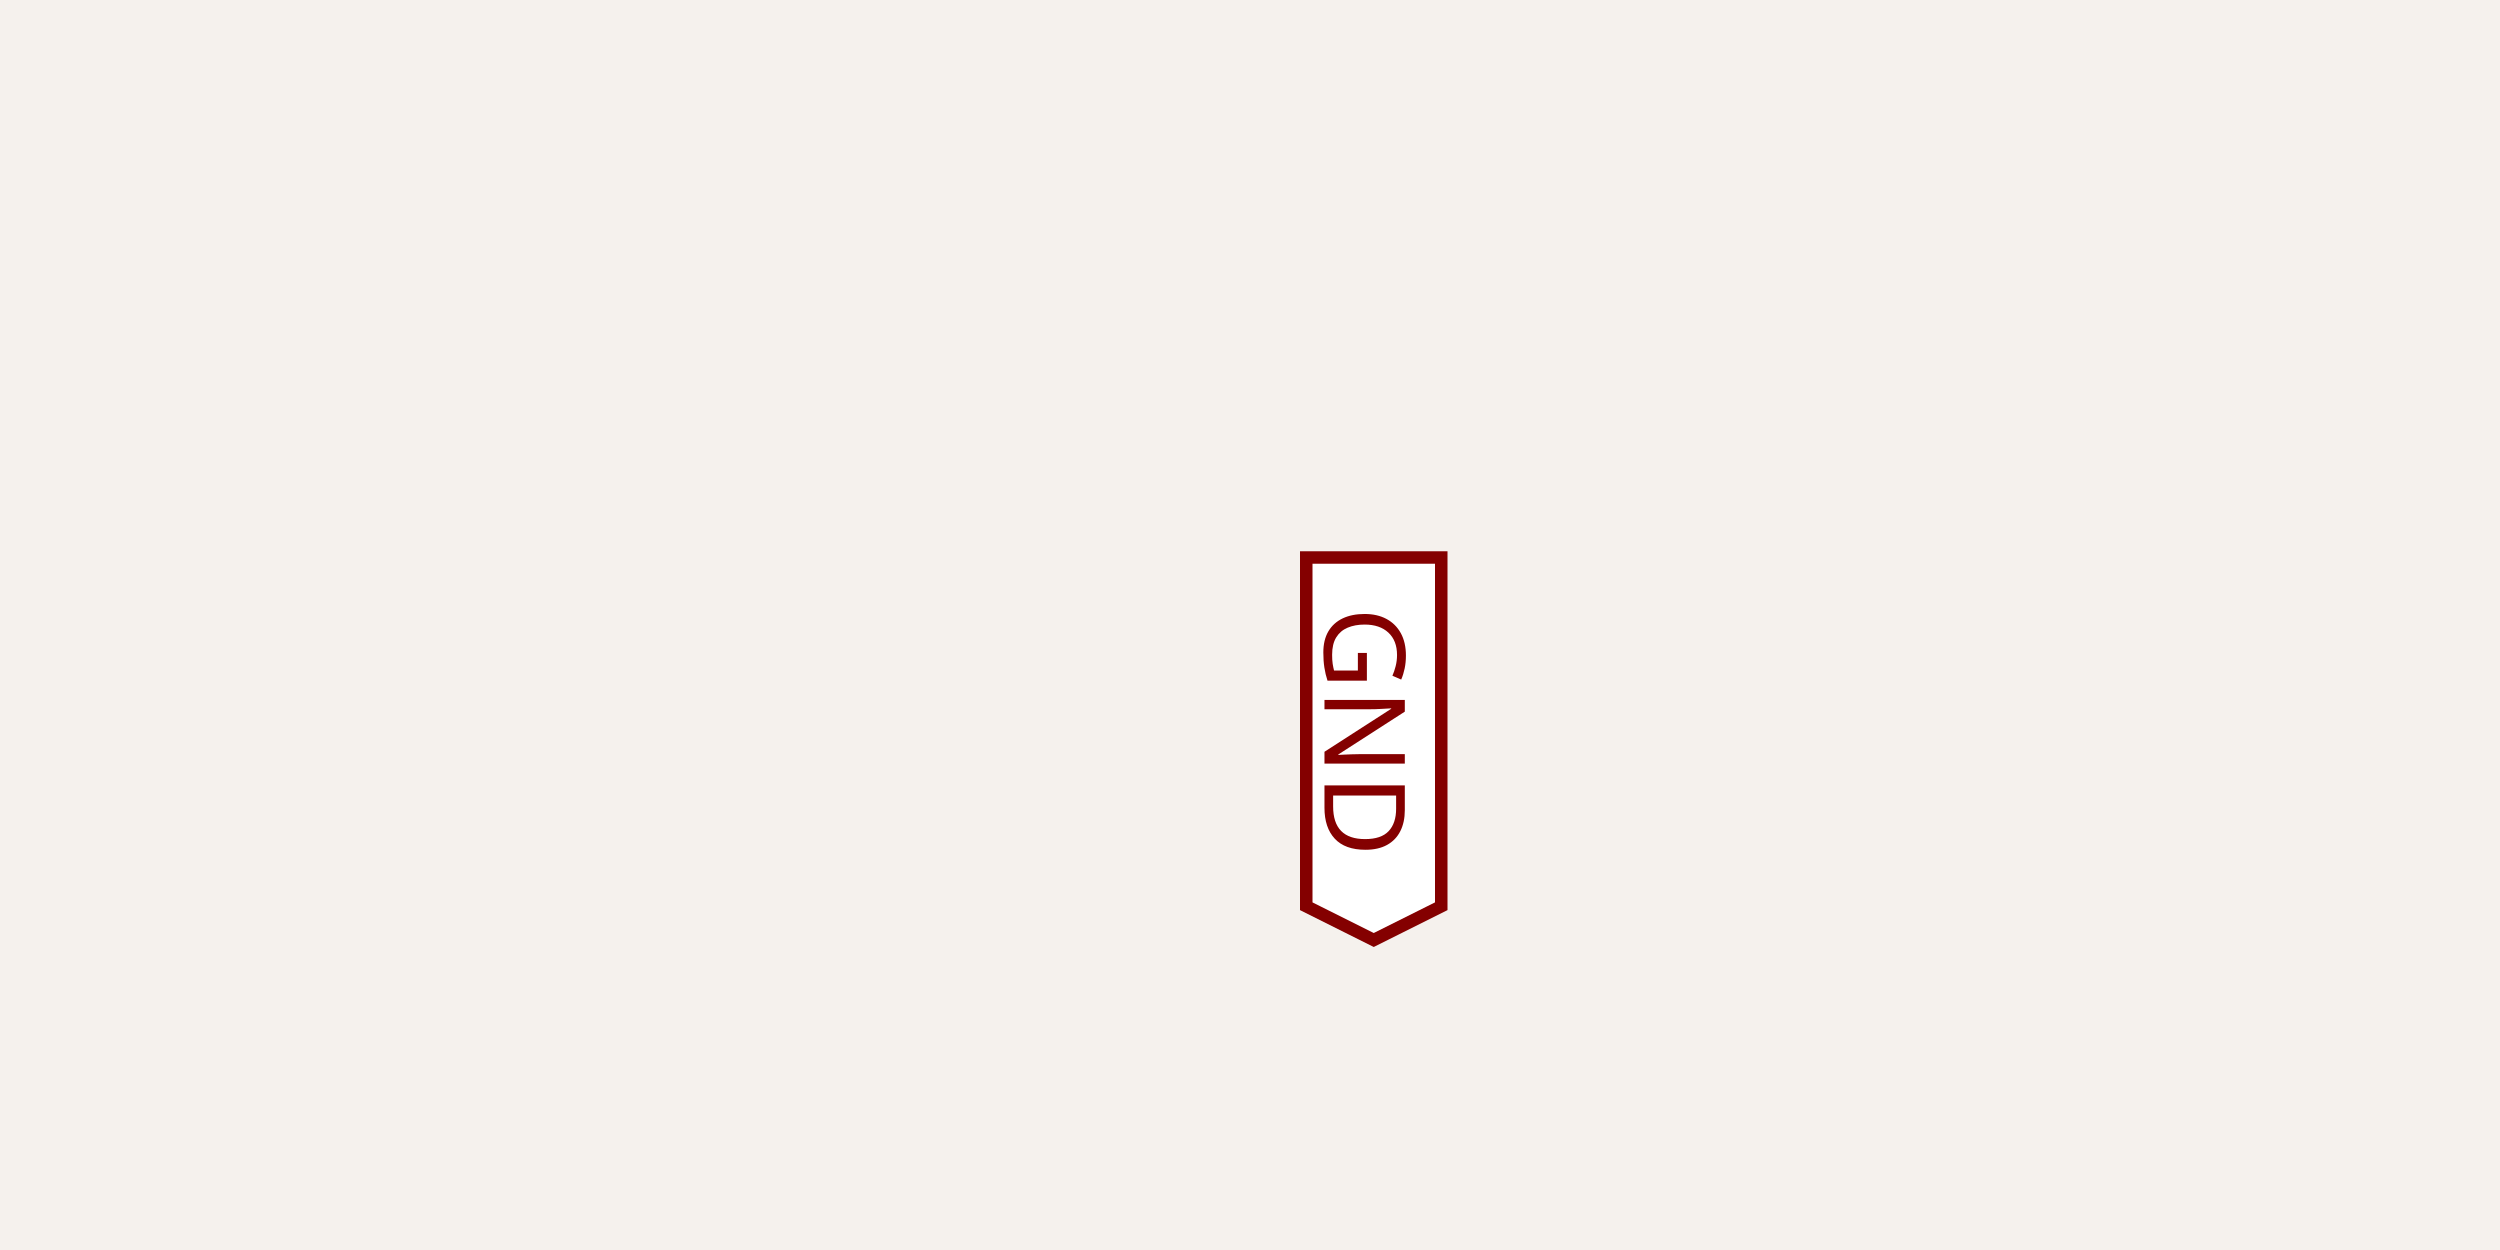
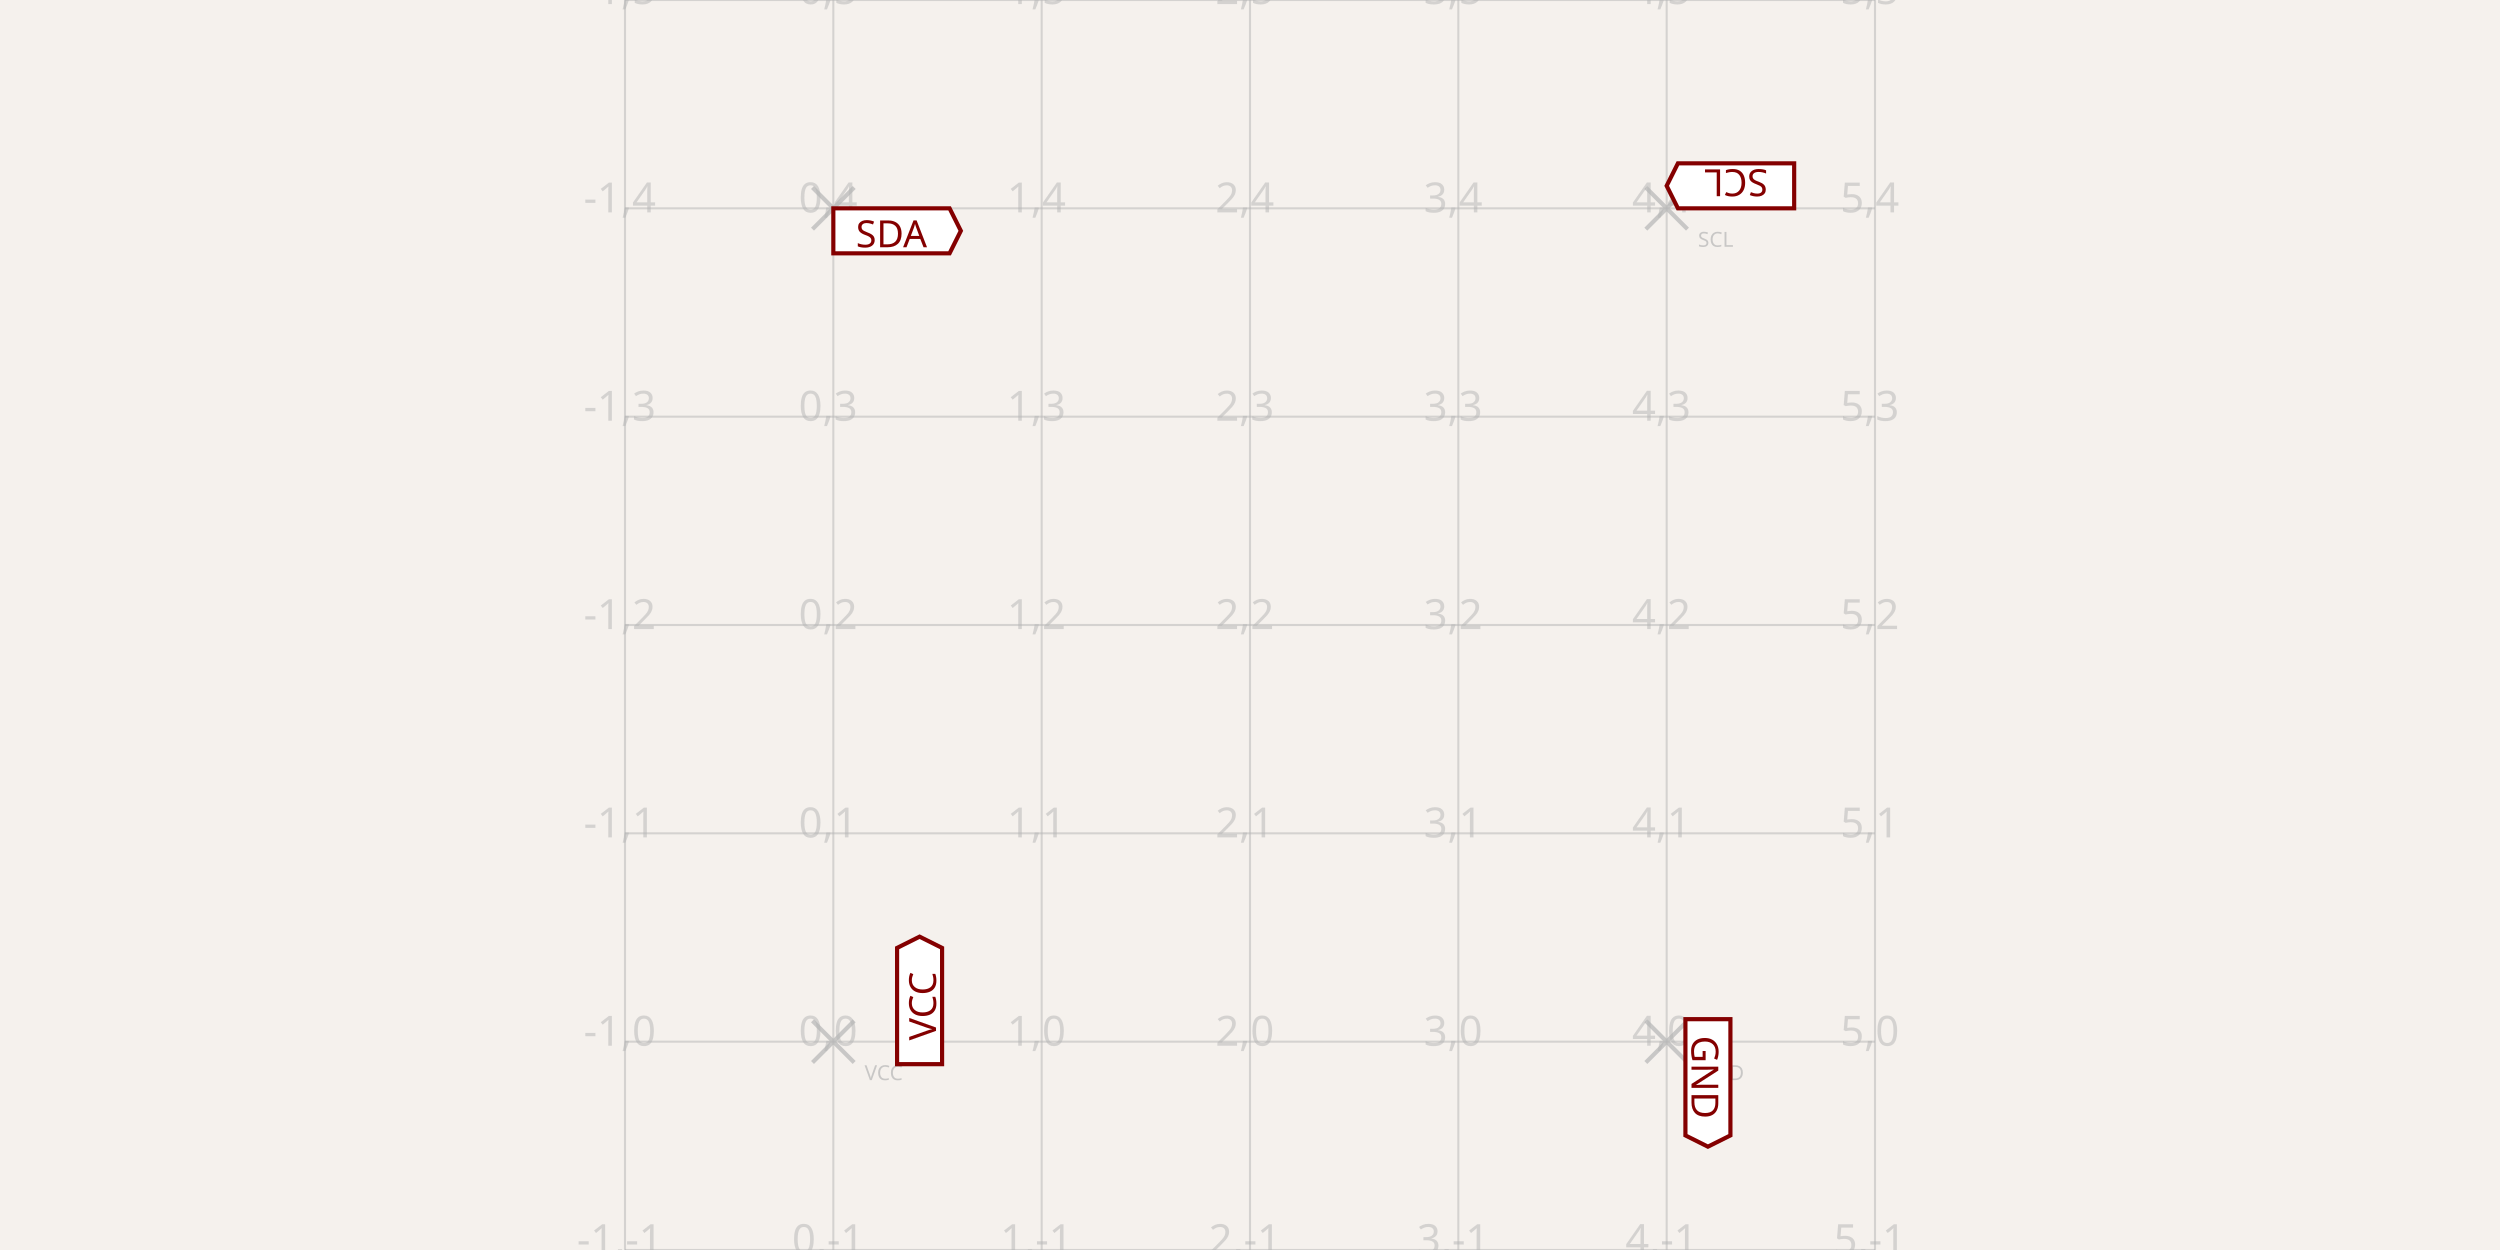
<svg xmlns="http://www.w3.org/2000/svg" width="1200" height="600" style="background-color: rgb(245, 241, 237)">
  <style>
              .boundary { fill: rgb(245, 241, 237); }
              .schematic-boundary { fill: none; stroke: #fff; }
              .component { fill: none; stroke: rgb(132, 0, 0); }
              .chip { fill: rgb(255, 255, 194); stroke: rgb(132, 0, 0); }
              .component-pin { fill: none; stroke: rgb(132, 0, 0); }
              .trace { stroke: rgb(0, 150, 0); }
              .text { font-family: sans-serif; fill: rgb(0, 150, 0); }
              .pin-number { fill: rgb(169, 0, 0); }
              .port-label { fill: rgb(0, 100, 100); }
              .component-name { fill: rgb(0, 100, 100); }
            </style>
  <rect class="boundary" x="0" y="0" width="1200" height="600" />
-   <path class="net-label" d="     M 567.6,208.2     L 735,208.2     L 751.2,240.6     L 735,273     L 567.6,273     Z   " fill="white" stroke="rgb(132, 0, 0)" stroke-width="6px" transform="rotate(90 600 300)" />
-   <text class="net-label-text" x="651.3" y="243.3" fill="rgb(132, 0, 0)" text-anchor="middle" dominant-baseline="central" font-family="sans-serif" font-size="54px" transform="rotate(90 600 300)">GND</text>
+   <g class="grid">
+     <line x1="300" y1="600" x2="300" y2="0" stroke="rgb(181, 181, 181)" stroke-width="1" stroke-opacity="0.5" />
+     <line x1="400" y1="600" x2="400" y2="0" stroke="rgb(181, 181, 181)" stroke-width="1" stroke-opacity="0.5" />
+     <line x1="500" y1="600" x2="500" y2="0" stroke="rgb(181, 181, 181)" stroke-width="1" stroke-opacity="0.5" />
+     <line x1="600" y1="600" x2="600" y2="0" stroke="rgb(181, 181, 181)" stroke-width="1" stroke-opacity="0.5" />
+     <line x1="700" y1="600" x2="700" y2="0" stroke="rgb(181, 181, 181)" stroke-width="1" stroke-opacity="0.5" />
+     <line x1="800" y1="600" x2="800" y2="0" stroke="rgb(181, 181, 181)" stroke-width="1" stroke-opacity="0.5" />
+     <line x1="900" y1="600" x2="900" y2="0" stroke="rgb(181, 181, 181)" stroke-width="1" stroke-opacity="0.5" />
+     <line x1="300" y1="600" x2="900" y2="600" stroke="rgb(181, 181, 181)" stroke-width="1" stroke-opacity="0.5" />
+     <line x1="300" y1="500" x2="900" y2="500" stroke="rgb(181, 181, 181)" stroke-width="1" stroke-opacity="0.5" />
+     <line x1="300" y1="400" x2="900" y2="400" stroke="rgb(181, 181, 181)" stroke-width="1" stroke-opacity="0.5" />
+     <line x1="300" y1="300" x2="900" y2="300" stroke="rgb(181, 181, 181)" stroke-width="1" stroke-opacity="0.5" />
+     <line x1="300" y1="200" x2="900" y2="200" stroke="rgb(181, 181, 181)" stroke-width="1" stroke-opacity="0.5" />
+     <line x1="300" y1="100" x2="900" y2="100" stroke="rgb(181, 181, 181)" stroke-width="1" stroke-opacity="0.5" />
+     <line x1="300" y1="0" x2="900" y2="0" stroke="rgb(181, 181, 181)" stroke-width="1" stroke-opacity="0.5" />
+     <text x="297.5" y="595" fill="rgb(181, 181, 181)" font-size="20" fill-opacity="0.5" text-anchor="middle" dominant-baseline="middle" font-family="sans-serif">-1,-1</text>
+     <text x="297.5" y="495" fill="rgb(181, 181, 181)" font-size="20" fill-opacity="0.5" text-anchor="middle" dominant-baseline="middle" font-family="sans-serif">-1,0</text>
+     <text x="297.5" y="395" fill="rgb(181, 181, 181)" font-size="20" fill-opacity="0.5" text-anchor="middle" dominant-baseline="middle" font-family="sans-serif">-1,1</text>
+     <text x="297.5" y="295" fill="rgb(181, 181, 181)" font-size="20" fill-opacity="0.5" text-anchor="middle" dominant-baseline="middle" font-family="sans-serif">-1,2</text>
+     <text x="297.5" y="195" fill="rgb(181, 181, 181)" font-size="20" fill-opacity="0.5" text-anchor="middle" dominant-baseline="middle" font-family="sans-serif">-1,3</text>
+     <text x="297.5" y="95" fill="rgb(181, 181, 181)" font-size="20" fill-opacity="0.5" text-anchor="middle" dominant-baseline="middle" font-family="sans-serif">-1,4</text>
+     <text x="297.5" y="-5" fill="rgb(181, 181, 181)" font-size="20" fill-opacity="0.5" text-anchor="middle" dominant-baseline="middle" font-family="sans-serif">-1,5</text>
+     <text x="397.5" y="595" fill="rgb(181, 181, 181)" font-size="20" fill-opacity="0.5" text-anchor="middle" dominant-baseline="middle" font-family="sans-serif">0,-1</text>
+     <text x="397.5" y="495" fill="rgb(181, 181, 181)" font-size="20" fill-opacity="0.5" text-anchor="middle" dominant-baseline="middle" font-family="sans-serif">0,0</text>
+     <text x="397.5" y="395" fill="rgb(181, 181, 181)" font-size="20" fill-opacity="0.5" text-anchor="middle" dominant-baseline="middle" font-family="sans-serif">0,1</text>
+     <text x="397.5" y="295" fill="rgb(181, 181, 181)" font-size="20" fill-opacity="0.5" text-anchor="middle" dominant-baseline="middle" font-family="sans-serif">0,2</text>
+     <text x="397.5" y="195" fill="rgb(181, 181, 181)" font-size="20" fill-opacity="0.5" text-anchor="middle" dominant-baseline="middle" font-family="sans-serif">0,3</text>
+     <text x="397.5" y="95" fill="rgb(181, 181, 181)" font-size="20" fill-opacity="0.5" text-anchor="middle" dominant-baseline="middle" font-family="sans-serif">0,4</text>
+     <text x="397.5" y="-5" fill="rgb(181, 181, 181)" font-size="20" fill-opacity="0.5" text-anchor="middle" dominant-baseline="middle" font-family="sans-serif">0,5</text>
+     <text x="497.5" y="595" fill="rgb(181, 181, 181)" font-size="20" fill-opacity="0.5" text-anchor="middle" dominant-baseline="middle" font-family="sans-serif">1,-1</text>
+     <text x="497.5" y="495" fill="rgb(181, 181, 181)" font-size="20" fill-opacity="0.5" text-anchor="middle" dominant-baseline="middle" font-family="sans-serif">1,0</text>
+     <text x="497.5" y="395" fill="rgb(181, 181, 181)" font-size="20" fill-opacity="0.5" text-anchor="middle" dominant-baseline="middle" font-family="sans-serif">1,1</text>
+     <text x="497.5" y="295" fill="rgb(181, 181, 181)" font-size="20" fill-opacity="0.5" text-anchor="middle" dominant-baseline="middle" font-family="sans-serif">1,2</text>
+     <text x="497.5" y="195" fill="rgb(181, 181, 181)" font-size="20" fill-opacity="0.5" text-anchor="middle" dominant-baseline="middle" font-family="sans-serif">1,3</text>
+     <text x="497.5" y="95" fill="rgb(181, 181, 181)" font-size="20" fill-opacity="0.5" text-anchor="middle" dominant-baseline="middle" font-family="sans-serif">1,4</text>
+     <text x="497.5" y="-5" fill="rgb(181, 181, 181)" font-size="20" fill-opacity="0.5" text-anchor="middle" dominant-baseline="middle" font-family="sans-serif">1,5</text>
+     <text x="597.5" y="595" fill="rgb(181, 181, 181)" font-size="20" fill-opacity="0.5" text-anchor="middle" dominant-baseline="middle" font-family="sans-serif">2,-1</text>
+     <text x="597.5" y="495" fill="rgb(181, 181, 181)" font-size="20" fill-opacity="0.5" text-anchor="middle" dominant-baseline="middle" font-family="sans-serif">2,0</text>
+     <text x="597.5" y="395" fill="rgb(181, 181, 181)" font-size="20" fill-opacity="0.5" text-anchor="middle" dominant-baseline="middle" font-family="sans-serif">2,1</text>
+     <text x="597.5" y="295" fill="rgb(181, 181, 181)" font-size="20" fill-opacity="0.5" text-anchor="middle" dominant-baseline="middle" font-family="sans-serif">2,2</text>
+     <text x="597.5" y="195" fill="rgb(181, 181, 181)" font-size="20" fill-opacity="0.5" text-anchor="middle" dominant-baseline="middle" font-family="sans-serif">2,3</text>
+     <text x="597.5" y="95" fill="rgb(181, 181, 181)" font-size="20" fill-opacity="0.5" text-anchor="middle" dominant-baseline="middle" font-family="sans-serif">2,4</text>
+     <text x="597.5" y="-5" fill="rgb(181, 181, 181)" font-size="20" fill-opacity="0.5" text-anchor="middle" dominant-baseline="middle" font-family="sans-serif">2,5</text>
+     <text x="697.5" y="595" fill="rgb(181, 181, 181)" font-size="20" fill-opacity="0.5" text-anchor="middle" dominant-baseline="middle" font-family="sans-serif">3,-1</text>
+     <text x="697.5" y="495" fill="rgb(181, 181, 181)" font-size="20" fill-opacity="0.5" text-anchor="middle" dominant-baseline="middle" font-family="sans-serif">3,0</text>
+     <text x="697.5" y="395" fill="rgb(181, 181, 181)" font-size="20" fill-opacity="0.5" text-anchor="middle" dominant-baseline="middle" font-family="sans-serif">3,1</text>
+     <text x="697.5" y="295" fill="rgb(181, 181, 181)" font-size="20" fill-opacity="0.5" text-anchor="middle" dominant-baseline="middle" font-family="sans-serif">3,2</text>
+     <text x="697.5" y="195" fill="rgb(181, 181, 181)" font-size="20" fill-opacity="0.5" text-anchor="middle" dominant-baseline="middle" font-family="sans-serif">3,3</text>
+     <text x="697.5" y="95" fill="rgb(181, 181, 181)" font-size="20" fill-opacity="0.5" text-anchor="middle" dominant-baseline="middle" font-family="sans-serif">3,4</text>
+     <text x="697.5" y="-5" fill="rgb(181, 181, 181)" font-size="20" fill-opacity="0.5" text-anchor="middle" dominant-baseline="middle" font-family="sans-serif">3,5</text>
+     <text x="797.5" y="595" fill="rgb(181, 181, 181)" font-size="20" fill-opacity="0.5" text-anchor="middle" dominant-baseline="middle" font-family="sans-serif">4,-1</text>
+     <text x="797.5" y="495" fill="rgb(181, 181, 181)" font-size="20" fill-opacity="0.5" text-anchor="middle" dominant-baseline="middle" font-family="sans-serif">4,0</text>
+     <text x="797.5" y="395" fill="rgb(181, 181, 181)" font-size="20" fill-opacity="0.5" text-anchor="middle" dominant-baseline="middle" font-family="sans-serif">4,1</text>
+     <text x="797.5" y="295" fill="rgb(181, 181, 181)" font-size="20" fill-opacity="0.5" text-anchor="middle" dominant-baseline="middle" font-family="sans-serif">4,2</text>
+     <text x="797.5" y="195" fill="rgb(181, 181, 181)" font-size="20" fill-opacity="0.5" text-anchor="middle" dominant-baseline="middle" font-family="sans-serif">4,3</text>
+     <text x="797.5" y="95" fill="rgb(181, 181, 181)" font-size="20" fill-opacity="0.5" text-anchor="middle" dominant-baseline="middle" font-family="sans-serif">4,4</text>
+     <text x="797.5" y="-5" fill="rgb(181, 181, 181)" font-size="20" fill-opacity="0.5" text-anchor="middle" dominant-baseline="middle" font-family="sans-serif">4,5</text>
+     <text x="897.5" y="595" fill="rgb(181, 181, 181)" font-size="20" fill-opacity="0.5" text-anchor="middle" dominant-baseline="middle" font-family="sans-serif">5,-1</text>
+     <text x="897.5" y="495" fill="rgb(181, 181, 181)" font-size="20" fill-opacity="0.5" text-anchor="middle" dominant-baseline="middle" font-family="sans-serif">5,0</text>
+     <text x="897.5" y="395" fill="rgb(181, 181, 181)" font-size="20" fill-opacity="0.5" text-anchor="middle" dominant-baseline="middle" font-family="sans-serif">5,1</text>
+     <text x="897.5" y="295" fill="rgb(181, 181, 181)" font-size="20" fill-opacity="0.5" text-anchor="middle" dominant-baseline="middle" font-family="sans-serif">5,2</text>
+     <text x="897.5" y="195" fill="rgb(181, 181, 181)" font-size="20" fill-opacity="0.5" text-anchor="middle" dominant-baseline="middle" font-family="sans-serif">5,3</text>
+     <text x="897.5" y="95" fill="rgb(181, 181, 181)" font-size="20" fill-opacity="0.5" text-anchor="middle" dominant-baseline="middle" font-family="sans-serif">5,4</text>
+     <text x="897.5" y="-5" fill="rgb(181, 181, 181)" font-size="20" fill-opacity="0.5" text-anchor="middle" dominant-baseline="middle" font-family="sans-serif">5,5</text>
+   </g>
+   <g class="labeled-points">
+     <path d="M390,510 L410,490 M390,490 L410,510" stroke="rgb(181, 181, 181)" stroke-width="2" stroke-opacity="0.7" />
+     <text x="415" y="515" fill="rgb(181, 181, 181)" font-size="10" fill-opacity="0.7" text-anchor="start" font-family="sans-serif" dominant-baseline="middle">VCC</text>
+     <path d="M790,510 L810,490 M790,490 L810,510" stroke="rgb(181, 181, 181)" stroke-width="2" stroke-opacity="0.7" />
+     <text x="815" y="515" fill="rgb(181, 181, 181)" font-size="10" fill-opacity="0.7" text-anchor="start" font-family="sans-serif" dominant-baseline="middle">GND</text>
+     <path d="M390,110 L410,90 M390,90 L410,110" stroke="rgb(181, 181, 181)" stroke-width="2" stroke-opacity="0.7" />
+     <text x="415" y="115" fill="rgb(181, 181, 181)" font-size="10" fill-opacity="0.7" text-anchor="start" font-family="sans-serif" dominant-baseline="middle">SDA</text>
+     <path d="M790,110 L810,90 M790,90 L810,110" stroke="rgb(181, 181, 181)" stroke-width="2" stroke-opacity="0.7" />
+     <text x="815" y="115" fill="rgb(181, 181, 181)" font-size="10" fill-opacity="0.7" text-anchor="start" font-family="sans-serif" dominant-baseline="middle">SCL</text>
+   </g>
+   <path class="net-label" d="     M 389.2,530.6     L 445,530.6     L 450.4,541.4     L 445,552.2     L 389.2,552.2     Z   " fill="white" stroke="rgb(132, 0, 0)" stroke-width="2px" transform="rotate(-90 400 500)" />
+   <text class="net-label-text" x="417.1" y="542.3" fill="rgb(132, 0, 0)" text-anchor="middle" dominant-baseline="central" font-family="sans-serif" font-size="18px" transform="rotate(-90 400 500)">VCC</text>
+   <path class="net-label" d="     M 789.2,469.4     L 845,469.4     L 850.4,480.2     L 845,491     L 789.2,491     Z   " fill="white" stroke="rgb(132, 0, 0)" stroke-width="2px" transform="rotate(90 800 500)" />
+   <text class="net-label-text" x="817.1" y="481.1" fill="rgb(132, 0, 0)" text-anchor="middle" dominant-baseline="central" font-family="sans-serif" font-size="18px" transform="rotate(90 800 500)">GND</text>
+   <path class="net-label" d="     M 400,100     L 455.8,100     L 461.2,110.8     L 455.8,121.6     L 400,121.6     Z   " fill="white" stroke="rgb(132, 0, 0)" stroke-width="2px" transform="rotate(0 400 100)" />
+   <text class="net-label-text" x="427.9" y="111.7" fill="rgb(132, 0, 0)" text-anchor="middle" dominant-baseline="central" font-family="sans-serif" font-size="18px" transform="rotate(0 400 100)">SDA</text>
+   <path class="net-label" d="     M 738.8,100     L 794.6,100     L 800,110.8     L 794.6,121.6     L 738.8,121.6     Z   " fill="white" stroke="rgb(132, 0, 0)" stroke-width="2px" transform="rotate(180 800 100)" />
+   <text class="net-label-text" x="766.7" y="111.7" fill="rgb(132, 0, 0)" text-anchor="middle" dominant-baseline="central" font-family="sans-serif" font-size="18px" transform="rotate(180 800 100)">SCL</text>
</svg>
